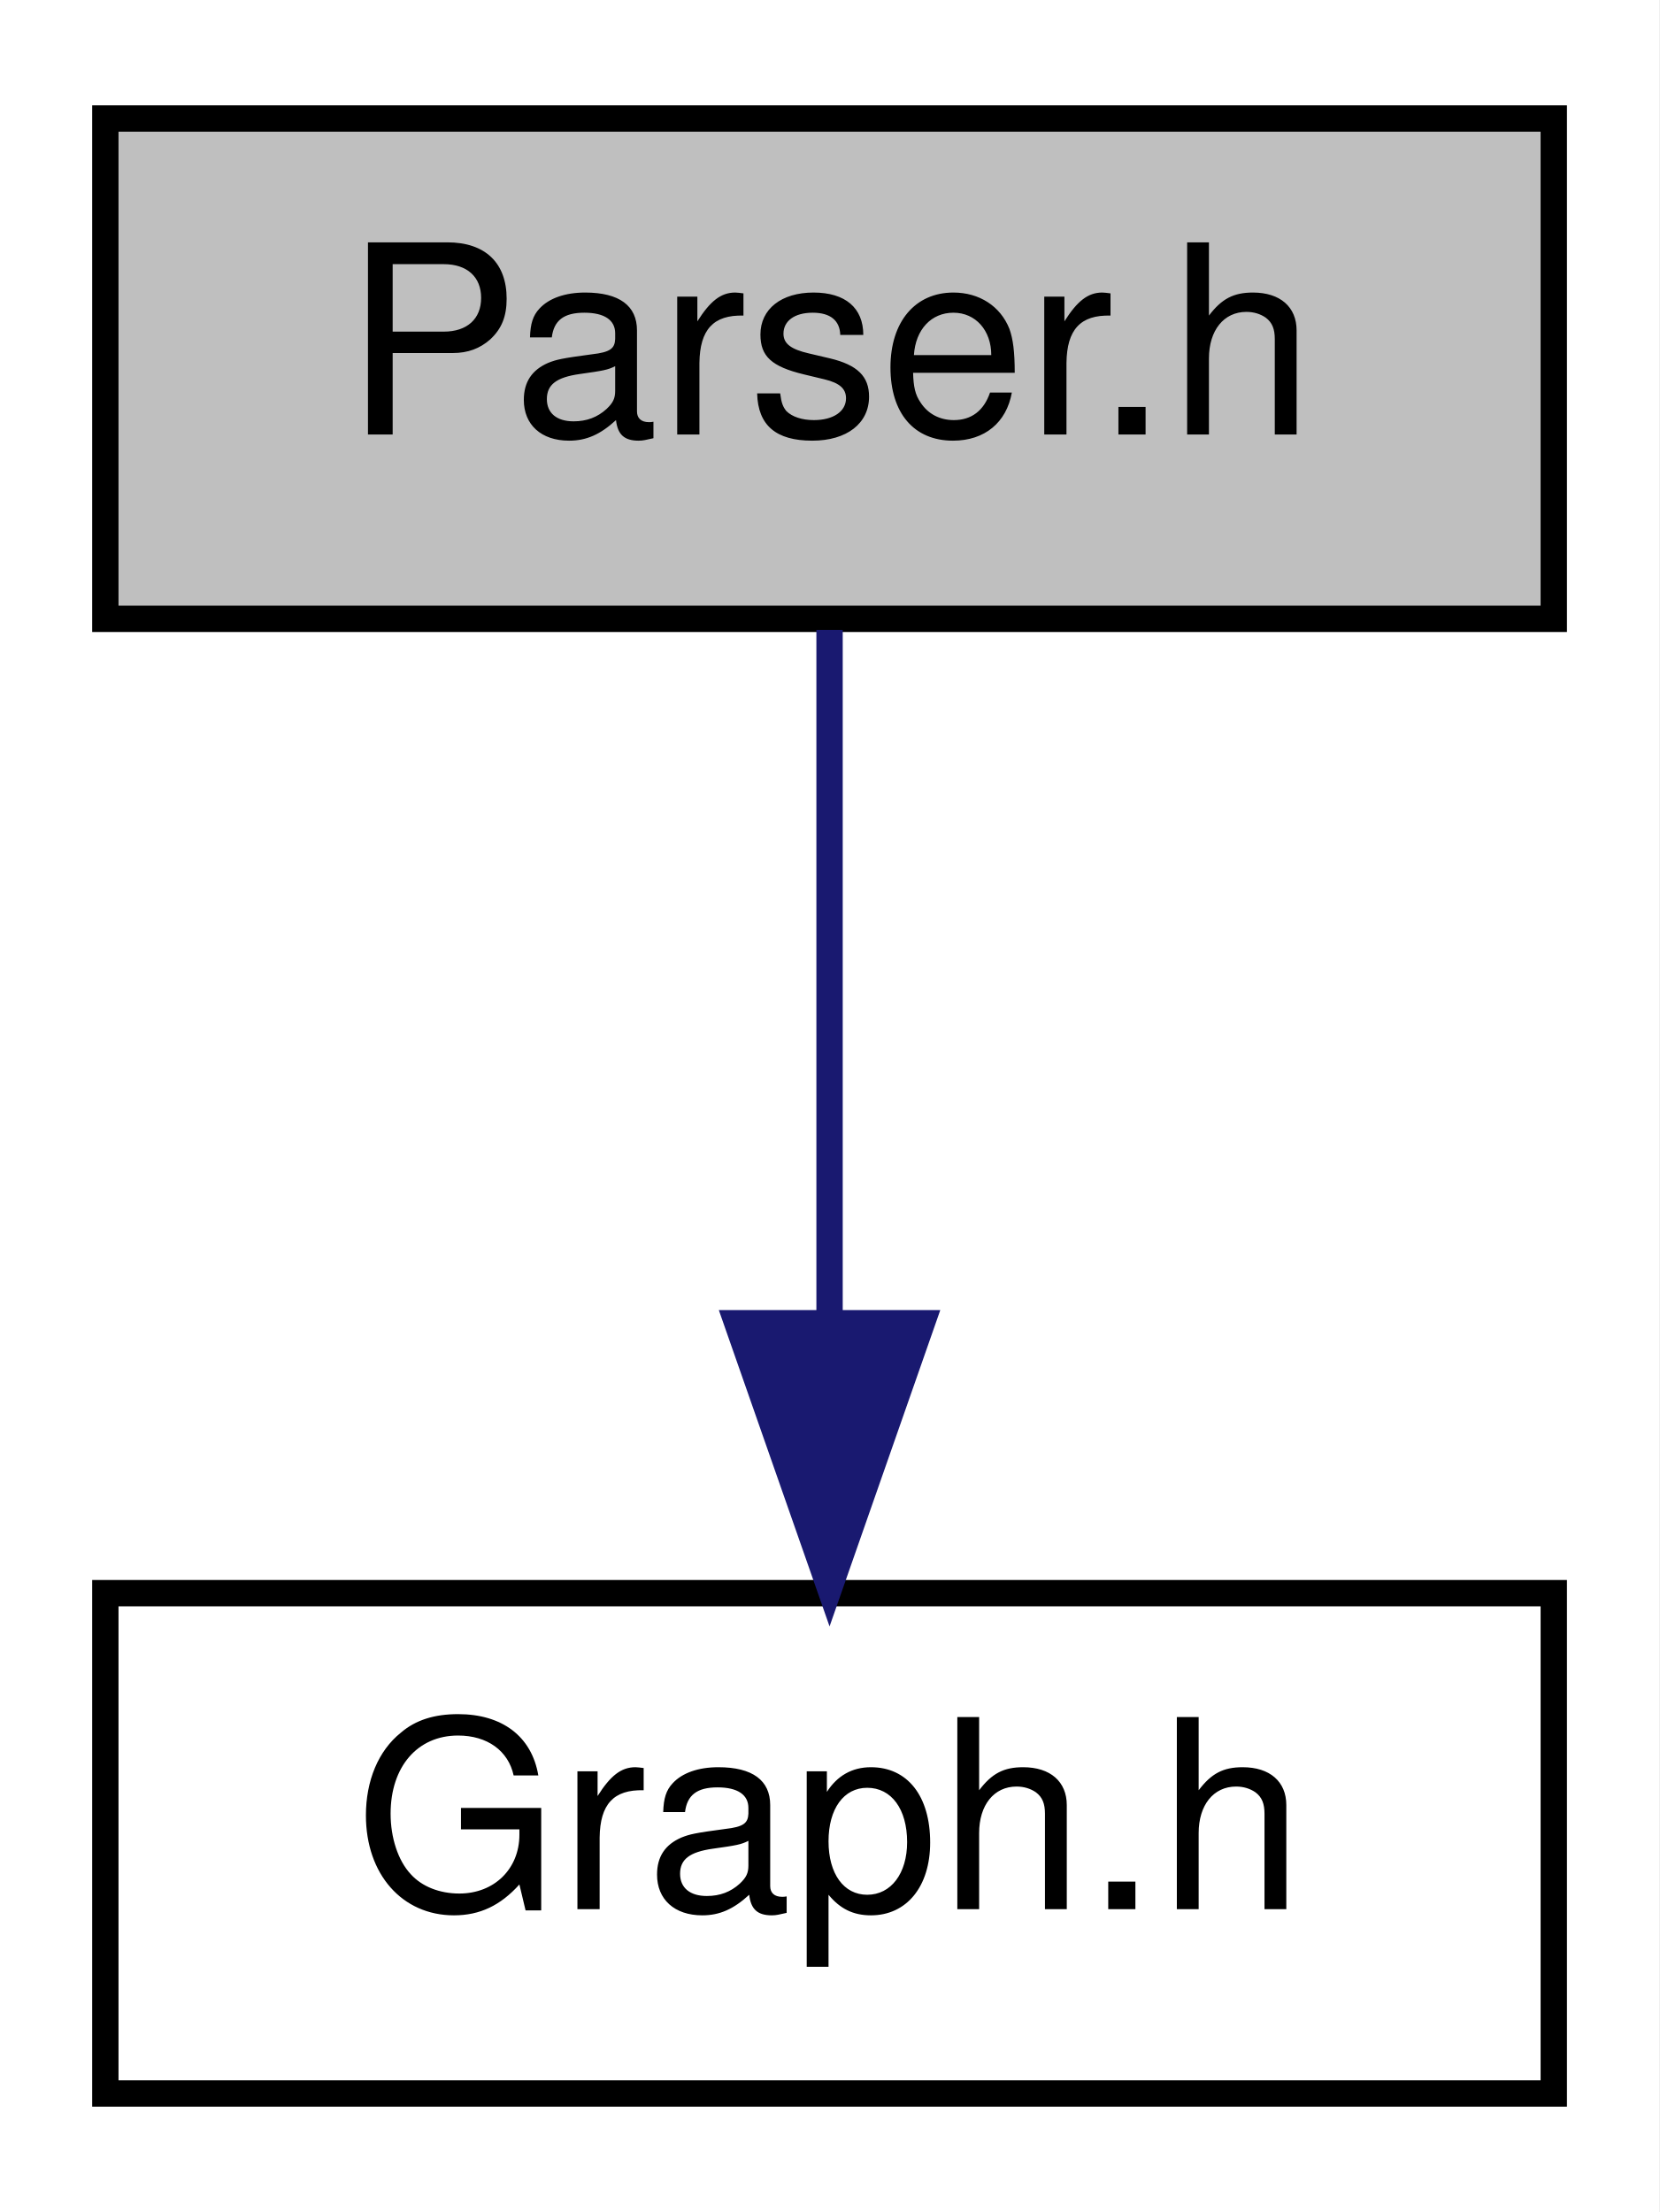
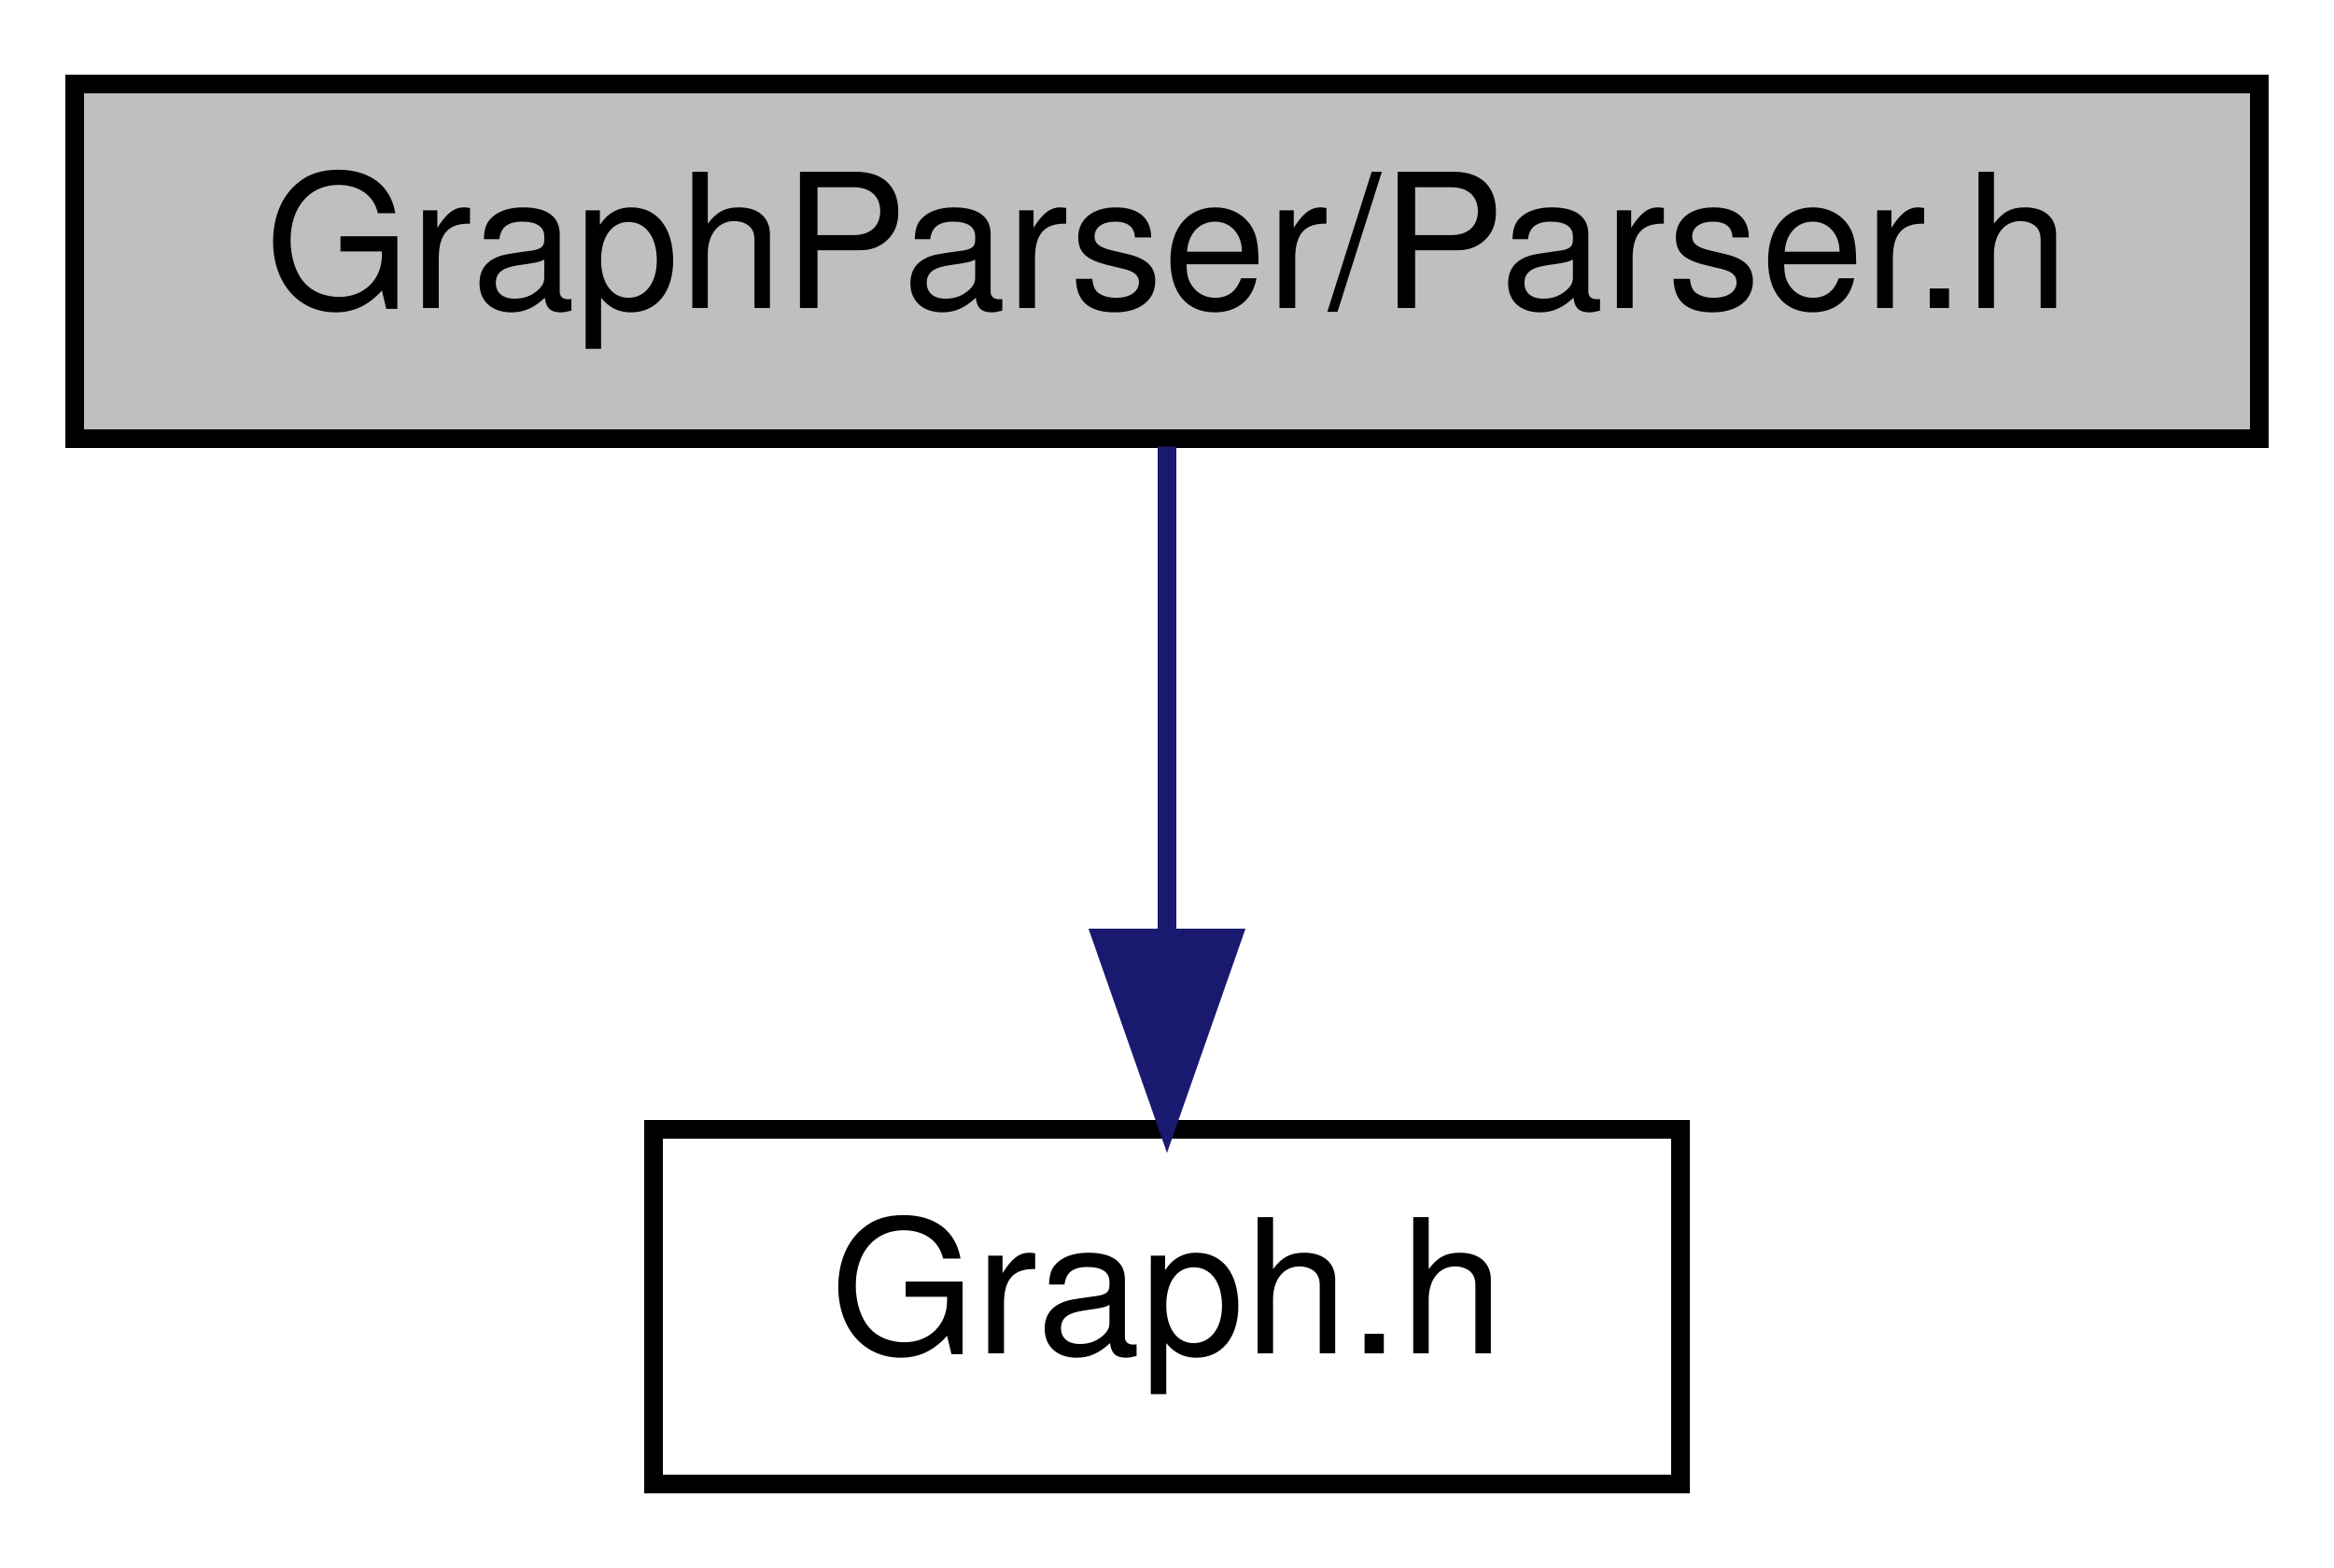
- <svg xmlns="http://www.w3.org/2000/svg" xmlns:xlink="http://www.w3.org/1999/xlink" width="63pt" height="84pt" viewBox="0.00 0.00 63.00 84.00">
+ <svg xmlns="http://www.w3.org/2000/svg" xmlns:xlink="http://www.w3.org/1999/xlink" width="125pt" height="84pt" viewBox="0.00 0.00 125.00 84.00">
  <g id="graph0" class="graph" transform="scale(1 1) rotate(0) translate(4 80)">
-     <polygon fill="white" stroke="transparent" points="-4,4 -4,-80 59,-80 59,4 -4,4" />
+     <polygon fill="white" stroke="transparent" points="-4,4 -4,-80 121,-80 121,4 -4,4" />
    <g id="node1" class="node">
      <g id="a_node1">
        <a xlink:title=" ">
-           <polygon fill="#bfbfbf" stroke="black" points="0,-56.5 0,-75.5 55,-75.5 55,-56.5 0,-56.5" />
-           <text text-anchor="middle" x="27.5" y="-63.5" font-family="Helvetica,sans-Serif" font-size="10.00">Parser.h</text>
+           <polygon fill="#bfbfbf" stroke="black" points="0,-56.5 0,-75.5 117,-75.5 117,-56.5 0,-56.5" />
+           <text text-anchor="middle" x="58.5" y="-63.5" font-family="Helvetica,sans-Serif" font-size="10.00">GraphParser/Parser.h</text>
        </a>
      </g>
    </g>
    <g id="node2" class="node">
      <g id="a_node2">
        <a xlink:href="Graph_8h.html" target="_top" xlink:title=" ">
-           <polygon fill="white" stroke="black" points="0,-0.5 0,-19.5 55,-19.5 55,-0.5 0,-0.5" />
-           <text text-anchor="middle" x="27.5" y="-7.5" font-family="Helvetica,sans-Serif" font-size="10.00">Graph.h</text>
+           <polygon fill="white" stroke="black" points="31,-0.5 31,-19.5 86,-19.5 86,-0.5 31,-0.5" />
+           <text text-anchor="middle" x="58.5" y="-7.5" font-family="Helvetica,sans-Serif" font-size="10.00">Graph.h</text>
        </a>
      </g>
    </g>
    <g id="edge1" class="edge">
-       <path fill="none" stroke="midnightblue" d="M27.5,-56.08C27.5,-49.01 27.5,-38.86 27.5,-29.99" />
-       <polygon fill="midnightblue" stroke="midnightblue" points="31,-29.75 27.5,-19.75 24,-29.75 31,-29.75" />
+       <path fill="none" stroke="midnightblue" d="M58.5,-56.08C58.5,-49.01 58.5,-38.86 58.5,-29.99" />
+       <polygon fill="midnightblue" stroke="midnightblue" points="62,-29.75 58.5,-19.75 55,-29.75 62,-29.75" />
    </g>
  </g>
</svg>
